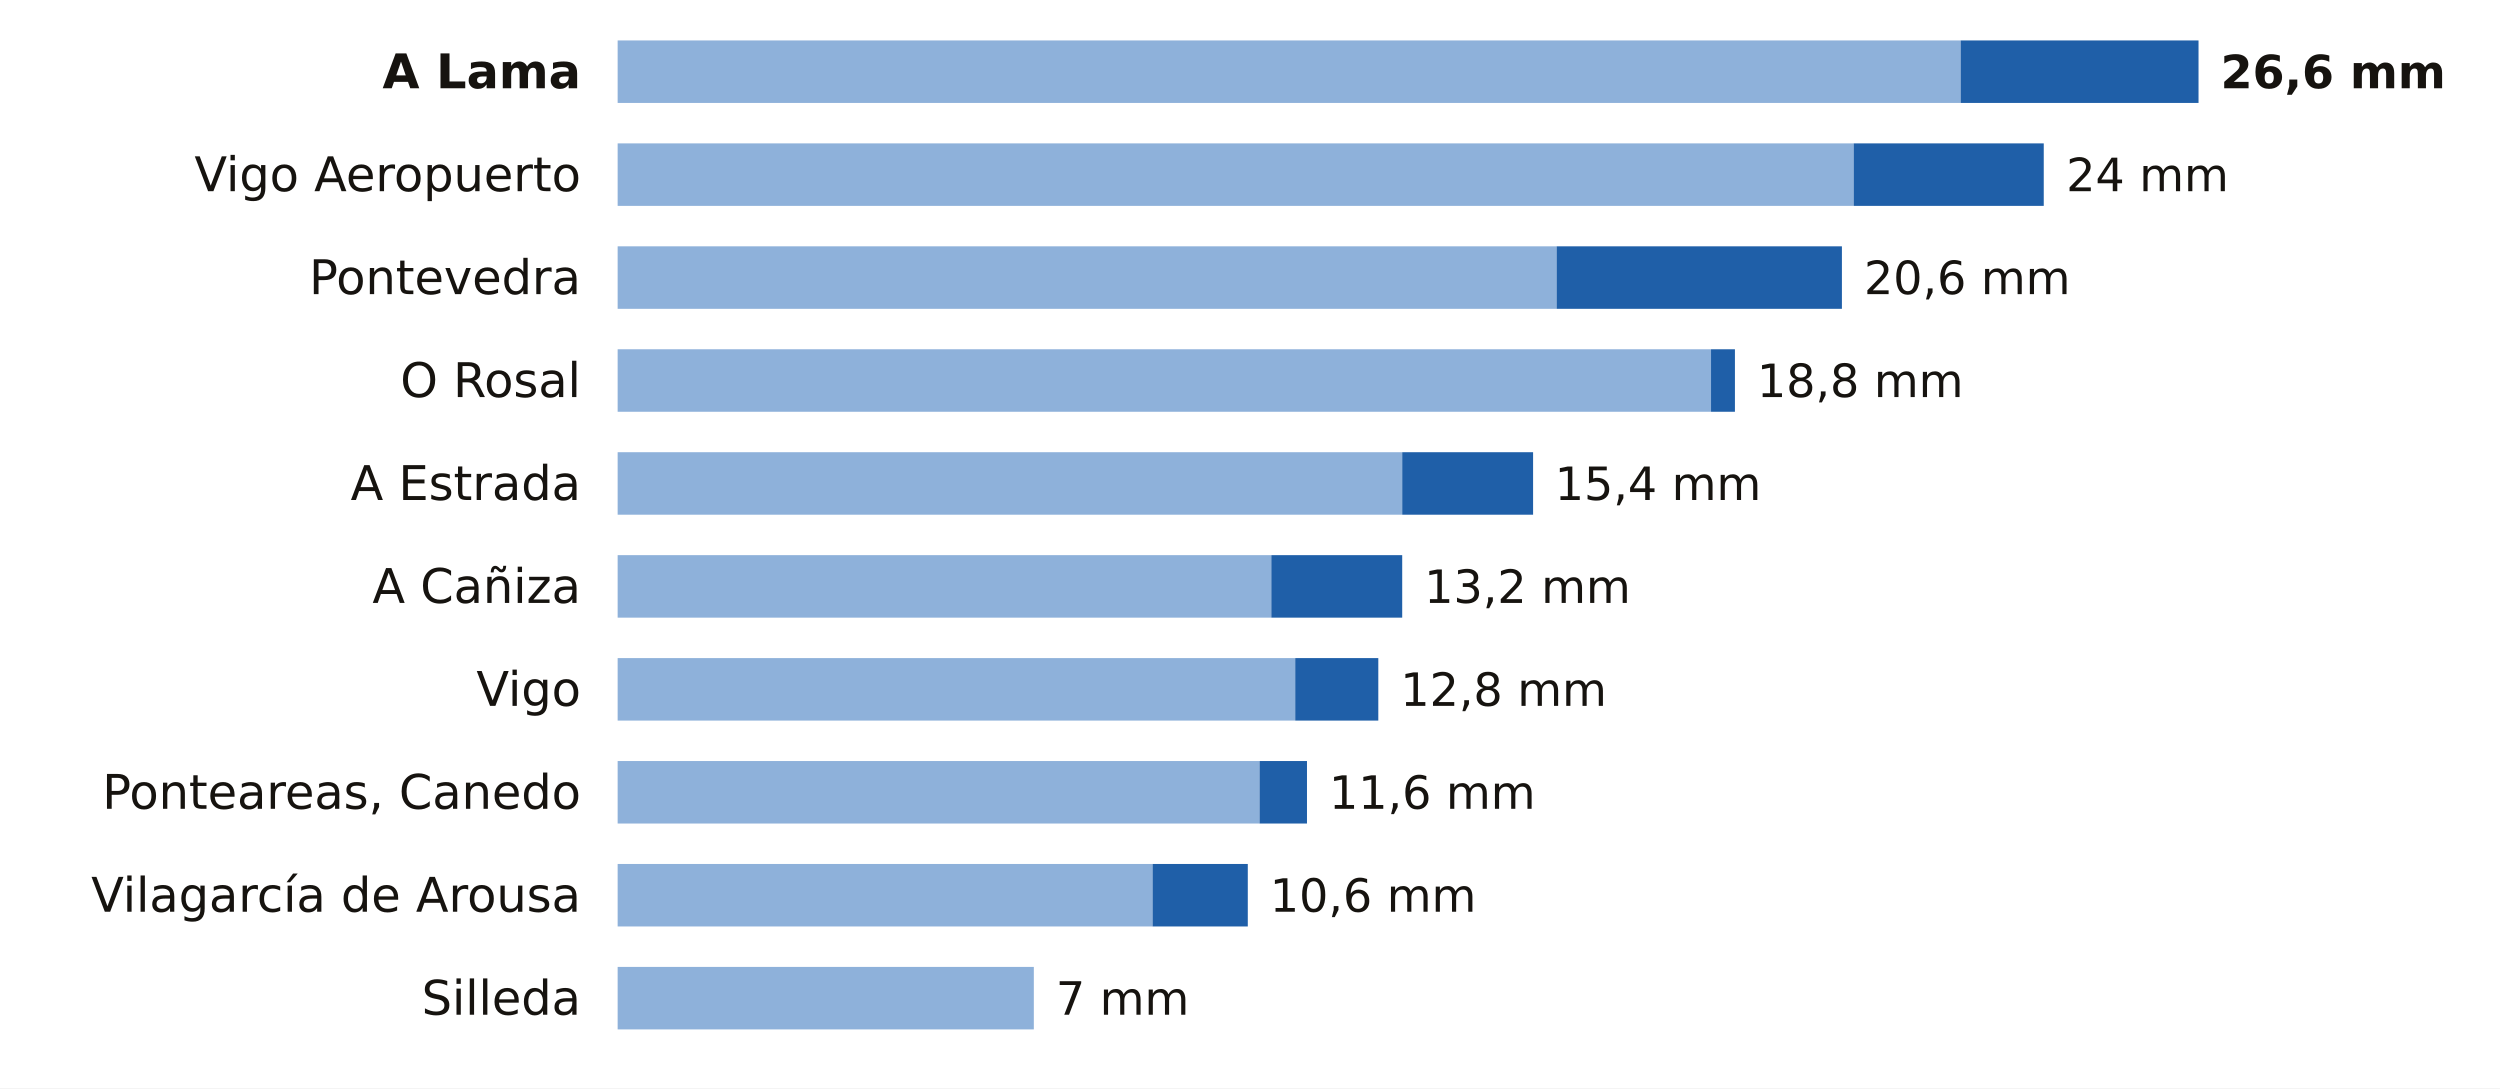
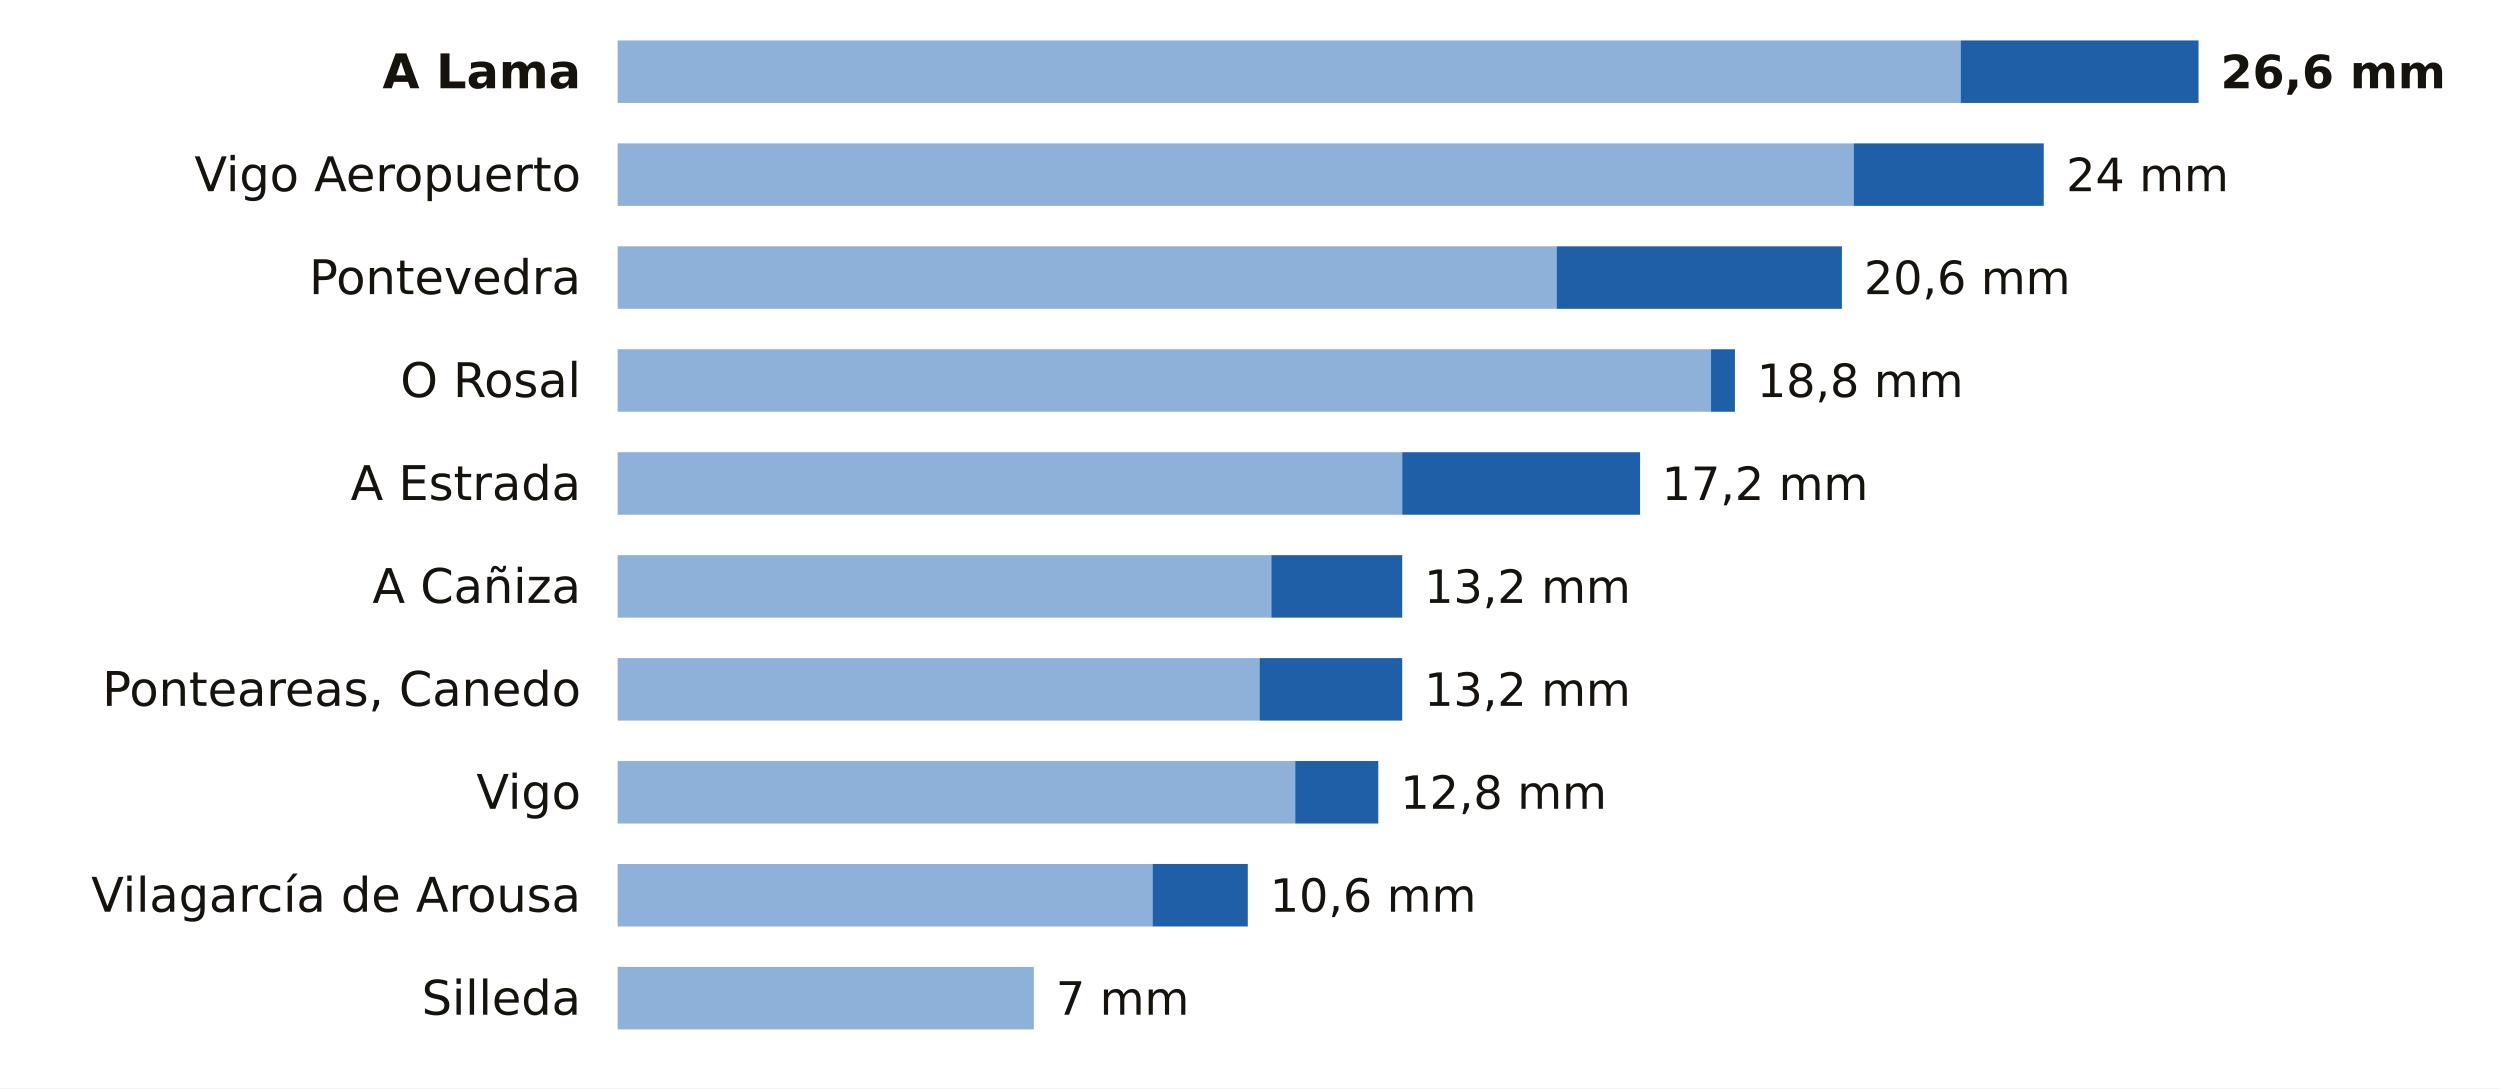
<svg xmlns="http://www.w3.org/2000/svg" viewBox="0 0 680 296" width="680" height="296" role="img" aria-label="La lluvia de los últimos 7 días en las estaciones de AEMET de Pontevedra">
  <rect width="680" height="296" fill="#FFFFFF" />
  <text x="158.0" y="24.0" font-size="13" fill="#16130F" text-anchor="end" font-weight="600" font-family="Public Sans, DejaVu Sans, Arial, sans-serif">A Lama</text>
  <rect x="168" y="11" width="365.3" height="17" fill="#8EB1DA" />
  <rect x="533.3" y="11" width="64.7" height="17" fill="#1F5FA8" />
  <text x="604.0" y="24.0" font-size="12.5" fill="#16130F" text-anchor="start" font-weight="700" font-family="Public Sans, DejaVu Sans, Arial, sans-serif">26,6 mm</text>
  <text x="158.0" y="52.0" font-size="13" fill="#16130F" text-anchor="end" font-weight="400" font-family="Public Sans, DejaVu Sans, Arial, sans-serif">Vigo Aeropuerto</text>
  <rect x="168" y="39" width="336.2" height="17" fill="#8EB1DA" />
  <rect x="504.2" y="39" width="51.7" height="17" fill="#1F5FA8" />
  <text x="562.0" y="52.0" font-size="12.5" fill="#16130F" text-anchor="start" font-weight="500" font-family="Public Sans, DejaVu Sans, Arial, sans-serif">24 mm</text>
  <text x="158.0" y="80.0" font-size="13" fill="#16130F" text-anchor="end" font-weight="400" font-family="Public Sans, DejaVu Sans, Arial, sans-serif">Pontevedra</text>
  <rect x="168" y="67" width="255.4" height="17" fill="#8EB1DA" />
  <rect x="423.4" y="67" width="77.6" height="17" fill="#1F5FA8" />
  <text x="507.0" y="80.0" font-size="12.5" fill="#16130F" text-anchor="start" font-weight="500" font-family="Public Sans, DejaVu Sans, Arial, sans-serif">20,6 mm</text>
  <text x="158.0" y="108.0" font-size="13" fill="#16130F" text-anchor="end" font-weight="400" font-family="Public Sans, DejaVu Sans, Arial, sans-serif">O Rosal</text>
  <rect x="168" y="95" width="297.4" height="17" fill="#8EB1DA" />
  <rect x="465.4" y="95" width="6.5" height="17" fill="#1F5FA8" />
  <text x="477.9" y="108.0" font-size="12.5" fill="#16130F" text-anchor="start" font-weight="500" font-family="Public Sans, DejaVu Sans, Arial, sans-serif">18,8 mm</text>
  <text x="158.0" y="136.0" font-size="13" fill="#16130F" text-anchor="end" font-weight="400" font-family="Public Sans, DejaVu Sans, Arial, sans-serif">A Estrada</text>
  <rect x="168" y="123" width="213.4" height="17" fill="#8EB1DA" />
-   <rect x="381.4" y="123" width="35.6" height="17" fill="#1F5FA8" />
-   <text x="422.9" y="136.0" font-size="12.5" fill="#16130F" text-anchor="start" font-weight="500" font-family="Public Sans, DejaVu Sans, Arial, sans-serif">15,4 mm</text>
+   <rect x="381.4" y="123" width="64.7" height="17" fill="#1F5FA8" />
+   <text x="452.0" y="136.0" font-size="12.5" fill="#16130F" text-anchor="start" font-weight="500" font-family="Public Sans, DejaVu Sans, Arial, sans-serif">17,2 mm</text>
  <text x="158.0" y="164.0" font-size="13" fill="#16130F" text-anchor="end" font-weight="400" font-family="Public Sans, DejaVu Sans, Arial, sans-serif">A Cañiza</text>
  <rect x="168" y="151" width="177.8" height="17" fill="#8EB1DA" />
  <rect x="345.8" y="151" width="35.6" height="17" fill="#1F5FA8" />
  <text x="387.4" y="164.0" font-size="12.5" fill="#16130F" text-anchor="start" font-weight="500" font-family="Public Sans, DejaVu Sans, Arial, sans-serif">13,2 mm</text>
-   <text x="158.0" y="192.0" font-size="13" fill="#16130F" text-anchor="end" font-weight="400" font-family="Public Sans, DejaVu Sans, Arial, sans-serif">Vigo</text>
-   <rect x="168" y="179" width="184.3" height="17" fill="#8EB1DA" />
-   <rect x="352.3" y="179" width="22.6" height="17" fill="#1F5FA8" />
-   <text x="380.9" y="192.0" font-size="12.5" fill="#16130F" text-anchor="start" font-weight="500" font-family="Public Sans, DejaVu Sans, Arial, sans-serif">12,8 mm</text>
-   <text x="158.0" y="220.0" font-size="13" fill="#16130F" text-anchor="end" font-weight="400" font-family="Public Sans, DejaVu Sans, Arial, sans-serif">Ponteareas, Canedo</text>
-   <rect x="168" y="207" width="174.6" height="17" fill="#8EB1DA" />
-   <rect x="342.6" y="207" width="12.9" height="17" fill="#1F5FA8" />
-   <text x="361.5" y="220.0" font-size="12.5" fill="#16130F" text-anchor="start" font-weight="500" font-family="Public Sans, DejaVu Sans, Arial, sans-serif">11,6 mm</text>
+   <text x="158.0" y="192.0" font-size="13" fill="#16130F" text-anchor="end" font-weight="400" font-family="Public Sans, DejaVu Sans, Arial, sans-serif">Ponteareas, Canedo</text>
+   <rect x="168" y="179" width="174.6" height="17" fill="#8EB1DA" />
+   <rect x="342.6" y="179" width="38.8" height="17" fill="#1F5FA8" />
+   <text x="387.4" y="192.0" font-size="12.5" fill="#16130F" text-anchor="start" font-weight="500" font-family="Public Sans, DejaVu Sans, Arial, sans-serif">13,2 mm</text>
+   <text x="158.0" y="220.0" font-size="13" fill="#16130F" text-anchor="end" font-weight="400" font-family="Public Sans, DejaVu Sans, Arial, sans-serif">Vigo</text>
+   <rect x="168" y="207" width="184.3" height="17" fill="#8EB1DA" />
+   <rect x="352.3" y="207" width="22.6" height="17" fill="#1F5FA8" />
+   <text x="380.9" y="220.0" font-size="12.5" fill="#16130F" text-anchor="start" font-weight="500" font-family="Public Sans, DejaVu Sans, Arial, sans-serif">12,8 mm</text>
  <text x="158.0" y="248.0" font-size="13" fill="#16130F" text-anchor="end" font-weight="400" font-family="Public Sans, DejaVu Sans, Arial, sans-serif">Vilagarcía de Arousa</text>
  <rect x="168" y="235" width="145.5" height="17" fill="#8EB1DA" />
  <rect x="313.5" y="235" width="25.9" height="17" fill="#1F5FA8" />
  <text x="345.4" y="248.0" font-size="12.5" fill="#16130F" text-anchor="start" font-weight="500" font-family="Public Sans, DejaVu Sans, Arial, sans-serif">10,6 mm</text>
  <text x="158.0" y="276.0" font-size="13" fill="#16130F" text-anchor="end" font-weight="400" font-family="Public Sans, DejaVu Sans, Arial, sans-serif">Silleda</text>
  <rect x="168" y="263" width="113.2" height="17" fill="#8EB1DA" />
  <text x="287.2" y="276.0" font-size="12.5" fill="#16130F" text-anchor="start" font-weight="500" font-family="Public Sans, DejaVu Sans, Arial, sans-serif">7 mm</text>
</svg>
